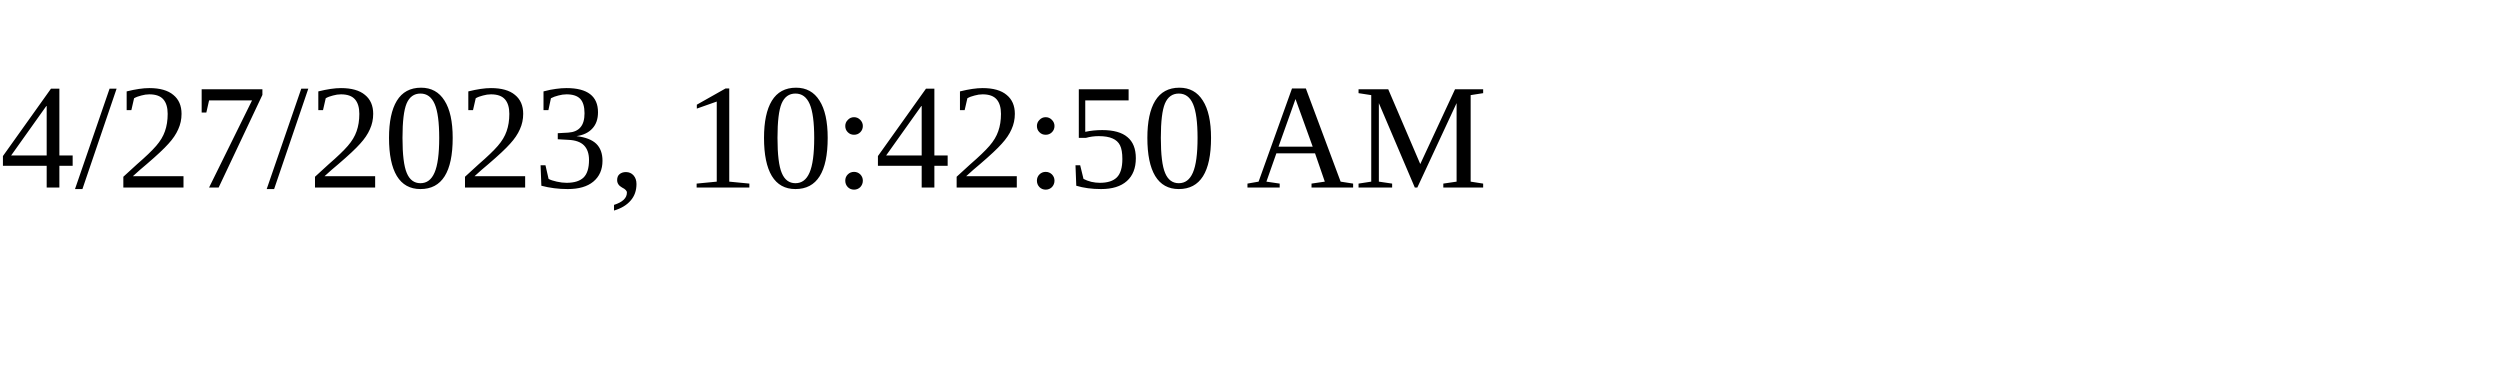
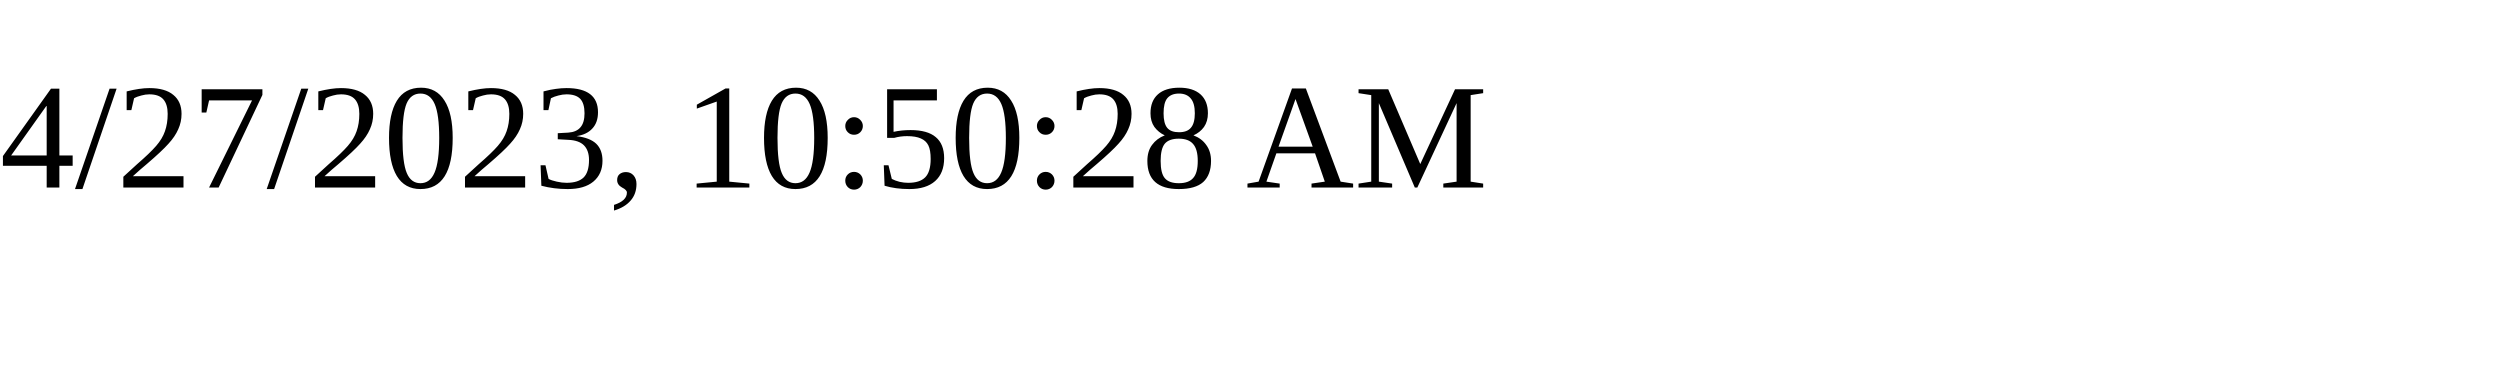
<svg xmlns="http://www.w3.org/2000/svg" height="30" width="200">
-   <text x="0" y="15">4/27/2023, 10:42:50 AM</text>
+   <text x="0" y="15">4/27/2023, 10:50:28 AM</text>
</svg>
